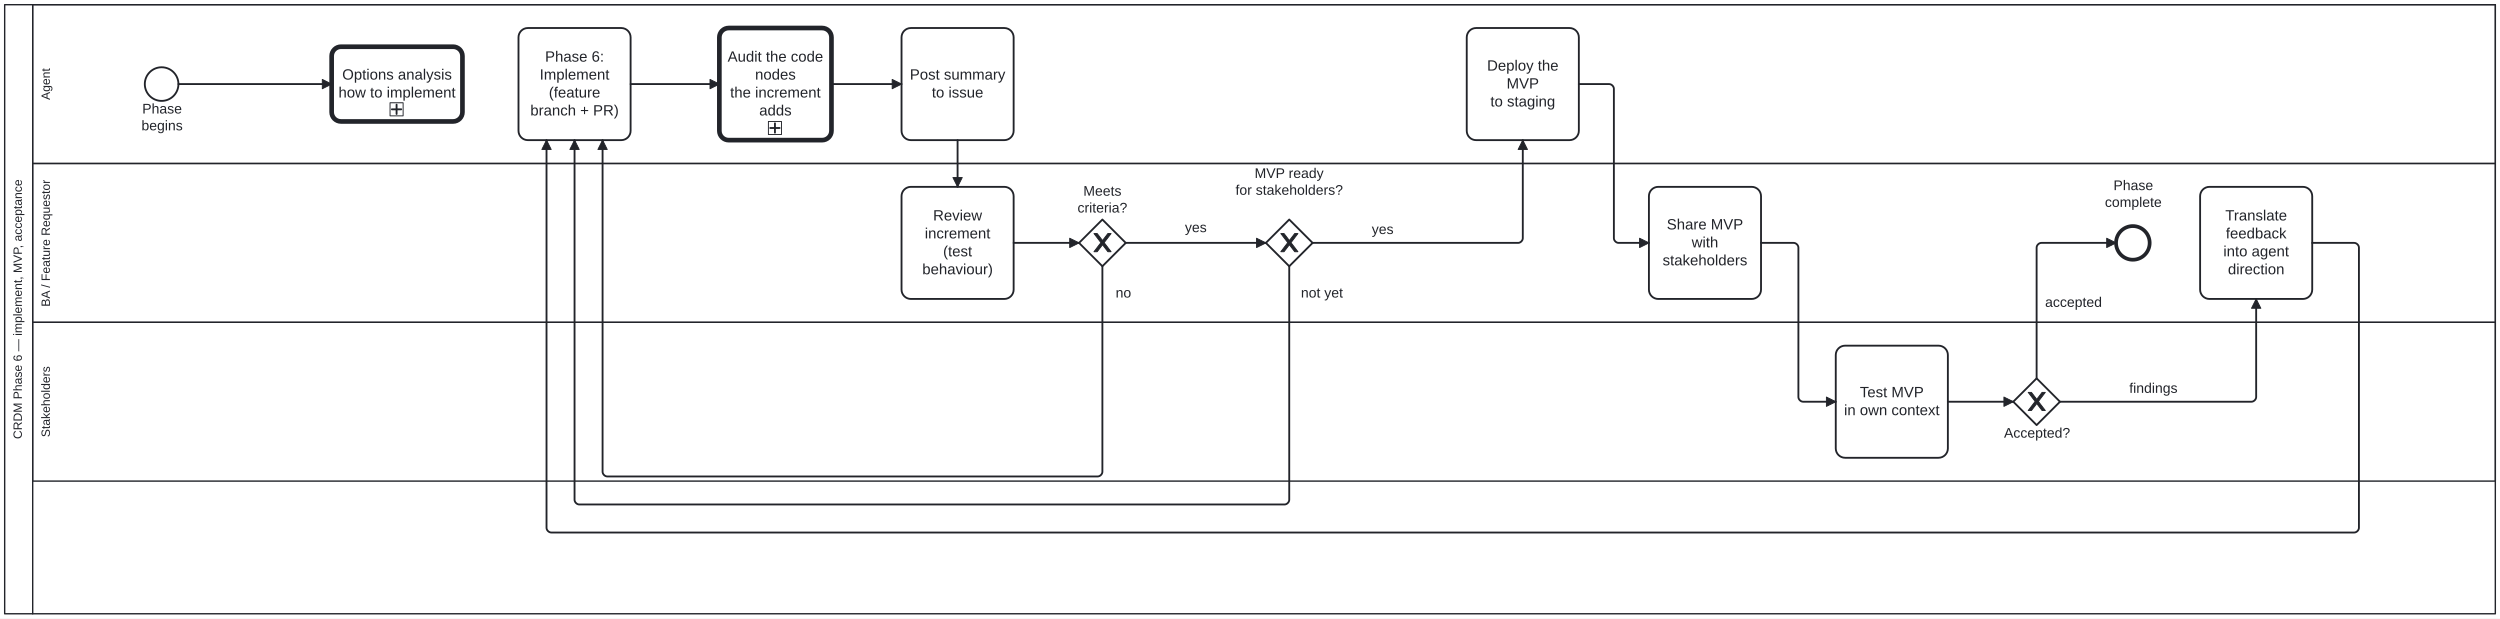
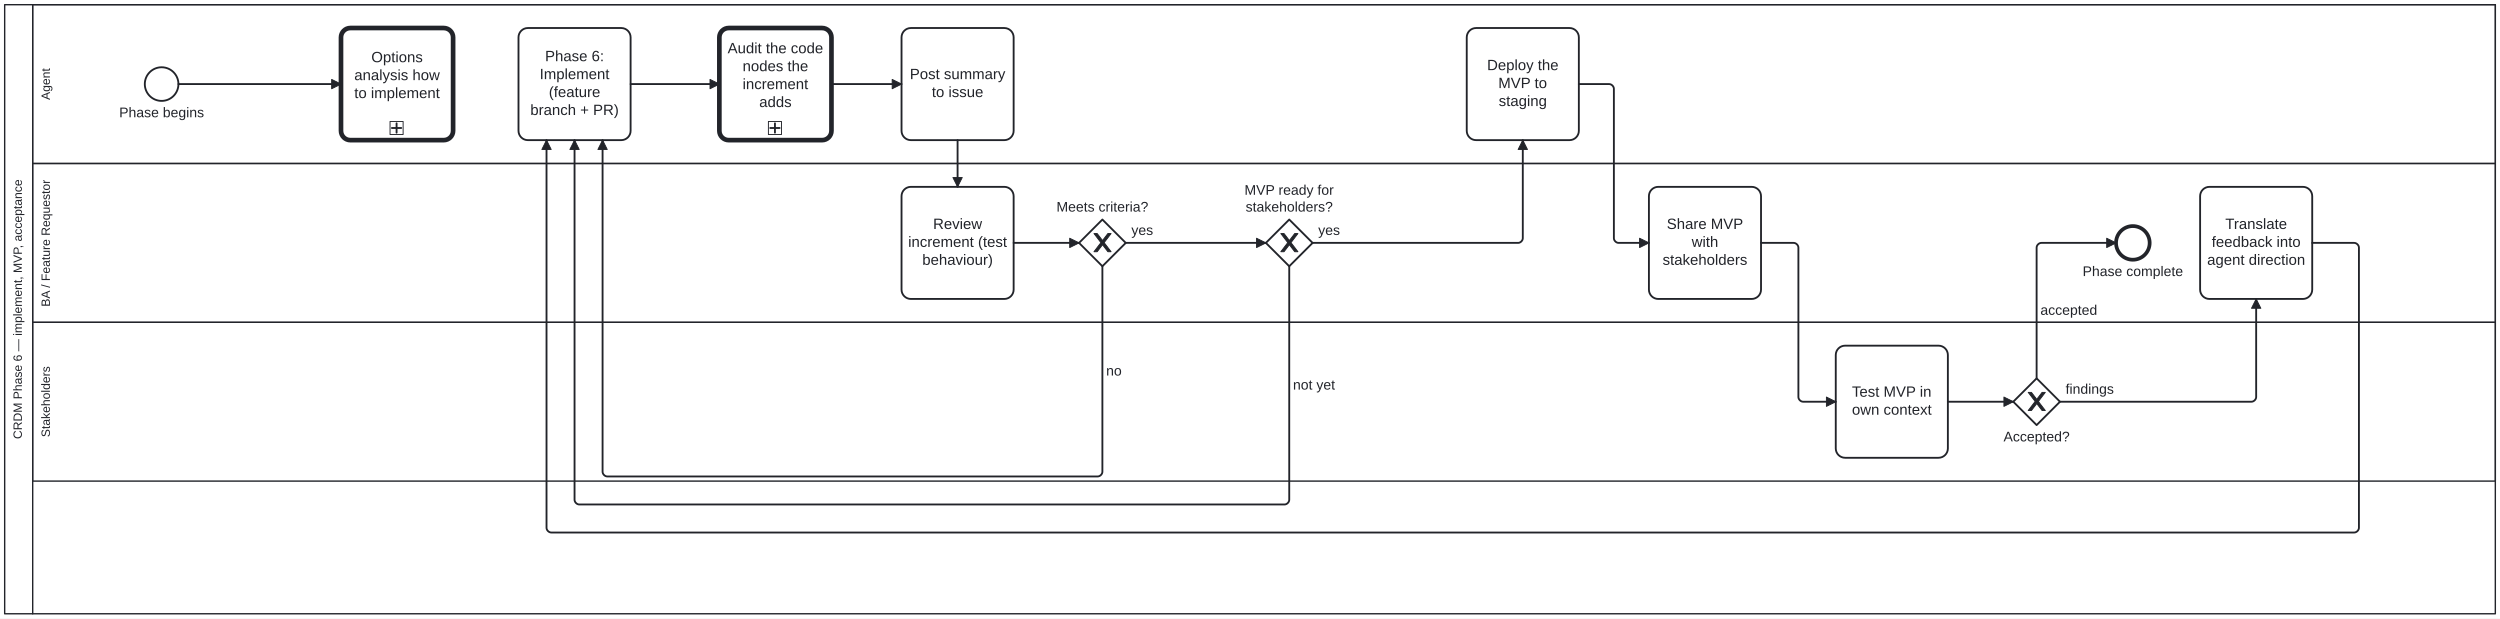
<svg xmlns="http://www.w3.org/2000/svg" width="100%" style="max-width:100%;height:auto" viewBox="155 75 2676 662" version="1.1">
  <rect x="155" y="75" width="2676" height="662" fill="#ffffff" />
  <g class="djs-group">
    <g class="djs-element djs-shape" data-element-id="Participant_Process_CRDM_Deliver" style="display: block;" transform="matrix(1 0 0 1 160 80)">
      <g class="djs-visual">
        <rect x="0" y="0" width="2666" height="652" rx="0" ry="0" style="stroke-linecap: round; stroke-linejoin: round; stroke: rgb(34, 36, 42); stroke-width: 1.5px; fill: white; fill-opacity: 0.95;" />
        <path style="fill: none; stroke-linecap: round; stroke-linejoin: round; stroke: rgb(34, 36, 42); stroke-width: 1.5px;" d="M30,0L30,652" />
        <text lineHeight="1.05" class="djs-label" transform="matrix(-1.83697e-16 -1 1 -1.83697e-16 0 652)" style="font-family: Arial, sans-serif; font-size: 13px; font-weight: normal; fill: rgb(34, 36, 42);">
          <tspan x="187.034" y="18.413">CRDM Phase 6 — implement, MVP, acceptance</tspan>
        </text>
      </g>
      <rect class="djs-hit djs-hit-all" x="0" y="0" width="2666" height="652" style="fill: none; stroke-opacity: 0; stroke: white; stroke-width: 15px;" />
    </g>
    <g class="djs-children">
      <g class="djs-group">
        <g class="djs-element djs-shape" data-element-id="Lane_Stakeholders" style="display: block;" transform="matrix(1 0 0 1 190 420)">
          <g class="djs-visual">
            <rect x="0" y="0" width="2636" height="170" rx="0" ry="0" style="stroke-linecap: round; stroke-linejoin: round; stroke: rgb(34, 36, 42); stroke-width: 1.5px; fill: white; fill-opacity: 0.25;" />
            <text lineHeight="1.05" class="djs-label" transform="matrix(-1.83697e-16 -1 1 -1.83697e-16 0 170)" style="font-family: Arial, sans-serif; font-size: 13px; font-weight: normal; fill: rgb(34, 36, 42);">
              <tspan x="47.06" y="18.413">Stakeholders</tspan>
            </text>
          </g>
          <rect class="djs-hit djs-hit-all" x="0" y="0" width="2636" height="170" style="fill: none; stroke-opacity: 0; stroke: white; stroke-width: 15px;" />
        </g>
      </g>
      <g class="djs-group">
        <g class="djs-element djs-shape" data-element-id="Lane_Agent" style="display: block;" transform="matrix(1 0 0 1 190 80)">
          <g class="djs-visual">
            <rect x="0" y="0" width="2636" height="170" rx="0" ry="0" style="stroke-linecap: round; stroke-linejoin: round; stroke: rgb(34, 36, 42); stroke-width: 1.5px; fill: white; fill-opacity: 0.25;" />
            <text lineHeight="1.05" class="djs-label" transform="matrix(-1.83697e-16 -1 1 -1.83697e-16 0 170)" style="font-family: Arial, sans-serif; font-size: 13px; font-weight: normal; fill: rgb(34, 36, 42);">
              <tspan x="68.014" y="18.413">Agent</tspan>
            </text>
          </g>
          <rect class="djs-hit djs-hit-all" x="0" y="0" width="2636" height="170" style="fill: none; stroke-opacity: 0; stroke: white; stroke-width: 15px;" />
        </g>
      </g>
      <g class="djs-group">
        <g class="djs-element djs-shape" data-element-id="Lane_BA" style="display: block;" transform="matrix(1 0 0 1 190 250)">
          <g class="djs-visual">
            <rect x="0" y="0" width="2636" height="170" rx="0" ry="0" style="stroke-linecap: round; stroke-linejoin: round; stroke: rgb(34, 36, 42); stroke-width: 1.5px; fill: white; fill-opacity: 0.25;" />
            <text lineHeight="1.05" class="djs-label" transform="matrix(-1.83697e-16 -1 1 -1.83697e-16 0 170)" style="font-family: Arial, sans-serif; font-size: 13px; font-weight: normal; fill: rgb(34, 36, 42);">
              <tspan x="16.715" y="18.413">BA / Feature Requestor</tspan>
            </text>
          </g>
          <rect class="djs-hit djs-hit-all" x="0" y="0" width="2636" height="170" style="fill: none; stroke-opacity: 0; stroke: white; stroke-width: 15px;" />
        </g>
      </g>
      <g class="djs-group">
        <g class="djs-element djs-shape" data-element-id="Start_Process_CRDM_Deliver" style="display: block;" transform="matrix(1 0 0 1 310 147)">
          <g class="djs-visual">
            <circle cx="18" cy="18" r="18" style="stroke-linecap: round; stroke-linejoin: round; stroke: rgb(34, 36, 42); stroke-width: 2px; fill: white; fill-opacity: 0.95;" />
          </g>
          <rect class="djs-hit djs-hit-all" x="0" y="0" width="36" height="36" style="fill: none; stroke-opacity: 0; stroke: white; stroke-width: 15px;" />
        </g>
      </g>
      <g class="djs-group">
-         <g class="djs-element djs-shape" data-element-id="Start_Process_CRDM_Deliver_label" style="display: block;" transform="matrix(1 0 0 1 306 183)">
-           <g class="djs-visual">
-             <text lineHeight="1.2" class="djs-label" style="font-family: Arial, sans-serif; font-size: 15px; font-weight: normal; fill: rgb(34, 36, 42);">
-               <tspan x="1.234" y="13.5">Phase</tspan>
-               <tspan x="0.399" y="31.5">begins</tspan>
-             </text>
-           </g>
-           <rect class="djs-hit djs-hit-all" x="0" y="0" width="45" height="36" style="fill: none; stroke-opacity: 0; stroke: white; stroke-width: 15px;" />
-         </g>
-       </g>
-       <g class="djs-group">
-         <g class="djs-element djs-shape" data-element-id="Call_OptionsAnalysis" style="display: block;" transform="matrix(1 0 0 1 510 125)">
-           <g class="djs-visual">
-             <rect x="0" y="0" width="140" height="80" rx="10" ry="10" style="stroke-linecap: round; stroke-linejoin: round; stroke: rgb(34, 36, 42); stroke-width: 5px; fill: white; fill-opacity: 0.95;" />
-             <text lineHeight="1.2" class="djs-label" style="font-family: Arial, sans-serif; font-size: 16px; font-weight: normal; fill: rgb(34, 36, 42);">
-               <tspan x="11.305" y="35.2">Options analysis</tspan>
-               <tspan x="7.305" y="54.4">how to implement</tspan>
-             </text>
-             <rect x="0" y="0" width="14" height="14" rx="0" ry="0" style="stroke-linecap: round; stroke-linejoin: round; stroke: rgb(34, 36, 42); stroke-width: 1px; fill: white;" transform="matrix(1 0 0 1 62.5 60)" />
-             <path data-marker="sub-process" d="m62.5,60 m 7,2 l 0,10 m -5,-5 l 10,0" style="fill: white; stroke-linecap: round; stroke-linejoin: round; stroke: rgb(34, 36, 42); stroke-width: 2px;" />
-           </g>
-           <rect class="djs-hit djs-hit-all" x="0" y="0" width="140" height="80" style="fill: none; stroke-opacity: 0; stroke: white; stroke-width: 15px;" />
-         </g>
-       </g>
-       <g class="djs-group">
-         <g class="djs-element djs-shape" data-element-id="A_Implement" style="display: block;" transform="matrix(1 0 0 1 710 105)">
-           <g class="djs-visual">
-             <rect x="0" y="0" width="120" height="120" rx="10" ry="10" style="stroke-linecap: round; stroke-linejoin: round; stroke: rgb(34, 36, 42); stroke-width: 2px; fill: white; fill-opacity: 0.95;" />
-             <text lineHeight="1.2" class="djs-label" style="font-family: Arial, sans-serif; font-size: 16px; font-weight: normal; fill: rgb(34, 36, 42);">
-               <tspan x="28.422" y="36">Phase 6: </tspan>
-               <tspan x="22.652" y="55.2">Implement</tspan>
-               <tspan x="32.43" y="74.4">(feature </tspan>
-               <tspan x="12.645" y="93.6">branch + PR)</tspan>
-             </text>
-           </g>
-           <rect class="djs-hit djs-hit-all" x="0" y="0" width="120" height="120" style="fill: none; stroke-opacity: 0; stroke: white; stroke-width: 15px;" />
-         </g>
-       </g>
-       <g class="djs-group">
-         <g class="djs-element djs-shape" data-element-id="A_CodeAudit" style="display: block;" transform="matrix(1 0 0 1 925 105)">
+         <g class="djs-element djs-shape" data-element-id="Start_Process_CRDM_Deliver_label" style="display: block;" transform="matrix(1 0 0 1 262.5469 187)">
+           <g class="djs-visual">
+             <text lineHeight="1.2" class="djs-label" style="font-family: Arial, sans-serif; font-size: 15px; font-weight: normal; fill: rgb(34, 36, 42);">
+               <tspan x="20.003" y="13.5">Phase begins</tspan>
+             </text>
+           </g>
+           <rect class="djs-hit djs-hit-all" x="0" y="0" width="130.906" height="18" style="fill: none; stroke-opacity: 0; stroke: white; stroke-width: 15px;" />
+         </g>
+       </g>
+       <g class="djs-group">
+         <g class="djs-element djs-shape" data-element-id="Call_OptionsAnalysis" style="display: block;" transform="matrix(1 0 0 1 520 105)">
          <g class="djs-visual">
            <rect x="0" y="0" width="120" height="120" rx="10" ry="10" style="stroke-linecap: round; stroke-linejoin: round; stroke: rgb(34, 36, 42); stroke-width: 5px; fill: white; fill-opacity: 0.95;" />
-             <text lineHeight="1.2" class="djs-label" style="font-family: Arial, sans-serif; font-size: 16px; font-weight: normal; fill: rgb(34, 36, 42);">
-               <tspan x="8.852" y="36">Audit the code</tspan>
-               <tspan x="38.203" y="55.2">nodes</tspan>
-               <tspan x="11.531" y="74.4">the increment </tspan>
-               <tspan x="42.652" y="93.6">adds</tspan>
+             <text lineHeight="1.2" class="djs-label" transform="translate(0 22.2)" style="font-family: Arial, sans-serif; font-size: 16px; font-weight: normal; fill: rgb(34, 36, 42);">
+               <tspan x="32.43" y="14.4">Options</tspan>
+               <tspan x="14.199" y="33.6">analysis how</tspan>
+               <tspan x="14.203" y="52.8">to implement</tspan>
            </text>
            <rect x="0" y="0" width="14" height="14" rx="0" ry="0" style="stroke-linecap: round; stroke-linejoin: round; stroke: rgb(34, 36, 42); stroke-width: 1px; fill: white;" transform="matrix(1 0 0 1 52.5 100)" />
            <path data-marker="sub-process" d="m52.5,100 m 7,2 l 0,10 m -5,-5 l 10,0" style="fill: white; stroke-linecap: round; stroke-linejoin: round; stroke: rgb(34, 36, 42); stroke-width: 2px;" />
          </g>
          <rect class="djs-hit djs-hit-all" x="0" y="0" width="120" height="120" style="fill: none; stroke-opacity: 0; stroke: white; stroke-width: 15px;" />
        </g>
      </g>
      <g class="djs-group">
+         <g class="djs-element djs-shape" data-element-id="A_Implement" style="display: block;" transform="matrix(1 0 0 1 710 105)">
+           <g class="djs-visual">
+             <rect x="0" y="0" width="120" height="120" rx="10" ry="10" style="stroke-linecap: round; stroke-linejoin: round; stroke: rgb(34, 36, 42); stroke-width: 2px; fill: white; fill-opacity: 0.95;" />
+             <text lineHeight="1.2" class="djs-label" transform="translate(0 21.1)" style="font-family: Arial, sans-serif; font-size: 16px; font-weight: normal; fill: rgb(34, 36, 42);">
+               <tspan x="28.422" y="14.4">Phase 6:</tspan>
+               <tspan x="22.652" y="33.6">Implement</tspan>
+               <tspan x="32.43" y="52.8">(feature</tspan>
+               <tspan x="12.645" y="72">branch + PR)</tspan>
+             </text>
+           </g>
+           <rect class="djs-hit djs-hit-all" x="0" y="0" width="120" height="120" style="fill: none; stroke-opacity: 0; stroke: white; stroke-width: 15px;" />
+         </g>
+       </g>
+       <g class="djs-group">
+         <g class="djs-element djs-shape" data-element-id="A_CodeAudit" style="display: block;" transform="matrix(1 0 0 1 925 105)">
+           <g class="djs-visual">
+             <rect x="0" y="0" width="120" height="120" rx="10" ry="10" style="stroke-linecap: round; stroke-linejoin: round; stroke: rgb(34, 36, 42); stroke-width: 5px; fill: white; fill-opacity: 0.95;" />
+             <text lineHeight="1.2" class="djs-label" transform="translate(0 12.6)" style="font-family: Arial, sans-serif; font-size: 16px; font-weight: normal; fill: rgb(34, 36, 42);">
+               <tspan x="8.852" y="14.4">Audit the code</tspan>
+               <tspan x="24.859" y="33.6">nodes the</tspan>
+               <tspan x="24.875" y="52.8">increment</tspan>
+               <tspan x="42.652" y="72">adds</tspan>
+             </text>
+             <rect x="0" y="0" width="14" height="14" rx="0" ry="0" style="stroke-linecap: round; stroke-linejoin: round; stroke: rgb(34, 36, 42); stroke-width: 1px; fill: white;" transform="matrix(1 0 0 1 52.5 100)" />
+             <path data-marker="sub-process" d="m52.5,100 m 7,2 l 0,10 m -5,-5 l 10,0" style="fill: white; stroke-linecap: round; stroke-linejoin: round; stroke: rgb(34, 36, 42); stroke-width: 2px;" />
+           </g>
+           <rect class="djs-hit djs-hit-all" x="0" y="0" width="120" height="120" style="fill: none; stroke-opacity: 0; stroke: white; stroke-width: 15px;" />
+         </g>
+       </g>
+       <g class="djs-group">
        <g class="djs-element djs-shape" data-element-id="A_DeployStaging" style="display: block;" transform="matrix(1 0 0 1 1725 105)">
          <g class="djs-visual">
            <rect x="0" y="0" width="120" height="120" rx="10" ry="10" style="stroke-linecap: round; stroke-linejoin: round; stroke: rgb(34, 36, 42); stroke-width: 2px; fill: white; fill-opacity: 0.95;" />
-             <text lineHeight="1.2" class="djs-label" style="font-family: Arial, sans-serif; font-size: 16px; font-weight: normal; fill: rgb(34, 36, 42);">
-               <tspan x="21.754" y="45.6">Deploy the </tspan>
-               <tspan x="42.664" y="64.8">MVP</tspan>
-               <tspan x="25.309" y="84">to staging</tspan>
+             <text lineHeight="1.2" class="djs-label" transform="translate(0 30.7)" style="font-family: Arial, sans-serif; font-size: 16px; font-weight: normal; fill: rgb(34, 36, 42);">
+               <tspan x="21.754" y="14.4">Deploy the</tspan>
+               <tspan x="33.77" y="33.6">MVP to</tspan>
+               <tspan x="34.203" y="52.8">staging</tspan>
            </text>
          </g>
          <rect class="djs-hit djs-hit-all" x="0" y="0" width="120" height="120" style="fill: none; stroke-opacity: 0; stroke: white; stroke-width: 15px;" />
        </g>
      </g>
      <g class="djs-group">
        <g class="djs-element djs-shape" data-element-id="A_Summary" style="display: block;" transform="matrix(1 0 0 1 1120 105)">
          <g class="djs-visual">
            <rect x="0" y="0" width="120" height="120" rx="10" ry="10" style="stroke-linecap: round; stroke-linejoin: round; stroke: rgb(34, 36, 42); stroke-width: 2px; fill: white; fill-opacity: 0.95;" />
-             <text lineHeight="1.2" class="djs-label" style="font-family: Arial, sans-serif; font-size: 16px; font-weight: normal; fill: rgb(34, 36, 42);">
-               <tspan x="8.879" y="55.2">Post summary</tspan>
-               <tspan x="32.43" y="74.4">to issue</tspan>
+             <text lineHeight="1.2" class="djs-label" transform="translate(0 40.3)" style="font-family: Arial, sans-serif; font-size: 16px; font-weight: normal; fill: rgb(34, 36, 42);">
+               <tspan x="8.879" y="14.4">Post summary</tspan>
+               <tspan x="32.43" y="33.6">to issue</tspan>
            </text>
          </g>
          <rect class="djs-hit djs-hit-all" x="0" y="0" width="120" height="120" style="fill: none; stroke-opacity: 0; stroke: white; stroke-width: 15px;" />
        </g>
      </g>
      <g class="djs-group">
        <g class="djs-element djs-shape" data-element-id="BA_ReviewIncrement" style="display: block;" transform="matrix(1 0 0 1 1120 275)">
          <g class="djs-visual">
            <rect x="0" y="0" width="120" height="120" rx="10" ry="10" style="stroke-linecap: round; stroke-linejoin: round; stroke: rgb(34, 36, 42); stroke-width: 2px; fill: white; fill-opacity: 0.95;" />
-             <text lineHeight="1.2" class="djs-label" style="font-family: Arial, sans-serif; font-size: 16px; font-weight: normal; fill: rgb(34, 36, 42);">
-               <tspan x="33.77" y="36">Review </tspan>
-               <tspan x="24.875" y="55.2">increment</tspan>
-               <tspan x="44.441" y="74.4">(test </tspan>
-               <tspan x="22.199" y="93.6">behaviour)</tspan>
+             <text lineHeight="1.2" class="djs-label" transform="translate(0 30.7)" style="font-family: Arial, sans-serif; font-size: 16px; font-weight: normal; fill: rgb(34, 36, 42);">
+               <tspan x="33.77" y="14.4">Review</tspan>
+               <tspan x="7.094" y="33.6">increment (test</tspan>
+               <tspan x="22.199" y="52.8">behaviour)</tspan>
            </text>
          </g>
          <rect class="djs-hit djs-hit-all" x="0" y="0" width="120" height="120" style="fill: none; stroke-opacity: 0; stroke: white; stroke-width: 15px;" />
        </g>
      </g>
      <g class="djs-group">
        <g class="djs-element djs-shape" data-element-id="GW_IncrementOK" style="display: block;" transform="matrix(1 0 0 1 1310 310)">
          <g class="djs-visual">
            <polygon points="25,0 50,25 25,50 0,25" style="stroke-linecap: round; stroke-linejoin: round; stroke: rgb(34, 36, 42); stroke-width: 2px; fill: white; fill-opacity: 0.95;" />
            <path d="m 16,15 7.429,9.714 -7.429,9.714 3.429,0 5.714,-7.464 5.714,7.464 3.429,0 -7.429,-9.714 7.429,-9.714 -3.429,0 -5.714,7.464 -5.714,-7.464 -3.429,0 z" style="fill: rgb(34, 36, 42); stroke-linecap: round; stroke-linejoin: round; stroke: rgb(34, 36, 42); stroke-width: 1px;" />
          </g>
          <rect class="djs-hit djs-hit-all" x="0" y="0" width="50" height="50" style="fill: none; stroke-opacity: 0; stroke: white; stroke-width: 15px;" />
        </g>
      </g>
      <g class="djs-group">
-         <g class="djs-element djs-shape" data-element-id="GW_IncrementOK_label" style="display: block;" transform="matrix(1 0 0 1 1308 271)">
-           <g class="djs-visual">
-             <text lineHeight="1.2" class="djs-label" style="font-family: Arial, sans-serif; font-size: 15px; font-weight: normal; fill: rgb(34, 36, 42);">
-               <tspan x="6.576" y="13.5">Meets </tspan>
-               <tspan x="0.325" y="31.5">criteria?</tspan>
-             </text>
-           </g>
-           <rect class="djs-hit djs-hit-all" x="0" y="0" width="54" height="36" style="fill: none; stroke-opacity: 0; stroke: white; stroke-width: 15px;" />
+         <g class="djs-element djs-shape" data-element-id="GW_IncrementOK_label" style="display: block;" transform="matrix(1 0 0 1 1265.812 288)">
+           <g class="djs-visual">
+             <text lineHeight="1.2" class="djs-label" style="font-family: Arial, sans-serif; font-size: 15px; font-weight: normal; fill: rgb(34, 36, 42);">
+               <tspan x="20.005" y="13.5">Meets criteria?</tspan>
+             </text>
+           </g>
+           <rect class="djs-hit djs-hit-all" x="0" y="0" width="138.375" height="18" style="fill: none; stroke-opacity: 0; stroke: white; stroke-width: 15px;" />
        </g>
      </g>
      <g class="djs-group">
        <g class="djs-element djs-shape" data-element-id="GW_MVPReady" style="display: block;" transform="matrix(1 0 0 1 1510 310)">
          <g class="djs-visual">
            <polygon points="25,0 50,25 25,50 0,25" style="stroke-linecap: round; stroke-linejoin: round; stroke: rgb(34, 36, 42); stroke-width: 2px; fill: white; fill-opacity: 0.95;" />
            <path d="m 16,15 7.429,9.714 -7.429,9.714 3.429,0 5.714,-7.464 5.714,7.464 3.429,0 -7.429,-9.714 7.429,-9.714 -3.429,0 -5.714,7.464 -5.714,-7.464 -3.429,0 z" style="fill: rgb(34, 36, 42); stroke-linecap: round; stroke-linejoin: round; stroke: rgb(34, 36, 42); stroke-width: 1px;" />
          </g>
          <rect class="djs-hit djs-hit-all" x="0" y="0" width="50" height="50" style="fill: none; stroke-opacity: 0; stroke: white; stroke-width: 15px;" />
        </g>
      </g>
      <g class="djs-group">
-         <g class="djs-element djs-shape" data-element-id="GW_MVPReady_label" style="display: block;" transform="matrix(1 0 0 1 1477 252)">
-           <g class="djs-visual">
-             <text lineHeight="1.2" class="djs-label" style="font-family: Arial, sans-serif; font-size: 15px; font-weight: normal; fill: rgb(34, 36, 42);">
-               <tspan x="20.903" y="13.5">MVP ready</tspan>
-               <tspan x="0.468" y="31.5">for stakeholders?</tspan>
-             </text>
-           </g>
-           <rect class="djs-hit djs-hit-all" x="0" y="0" width="116" height="36" style="fill: none; stroke-opacity: 0; stroke: white; stroke-width: 15px;" />
+         <g class="djs-element djs-shape" data-element-id="GW_MVPReady_label" style="display: block;" transform="matrix(1 0 0 1 1467.195 270)">
+           <g class="djs-visual">
+             <text lineHeight="1.2" class="djs-label" style="font-family: Arial, sans-serif; font-size: 15px; font-weight: normal; fill: rgb(34, 36, 42);">
+               <tspan x="19.871" y="13.5">MVP ready for</tspan>
+               <tspan x="21.109" y="31.5">stakeholders?</tspan>
+             </text>
+           </g>
+           <rect class="djs-hit djs-hit-all" x="0" y="0" width="135.609" height="36" style="fill: none; stroke-opacity: 0; stroke: white; stroke-width: 15px;" />
        </g>
      </g>
      <g class="djs-group">
        <g class="djs-element djs-shape" data-element-id="BA_ShareMVP" style="display: block;" transform="matrix(1 0 0 1 1920 275)">
          <g class="djs-visual">
            <rect x="0" y="0" width="120" height="120" rx="10" ry="10" style="stroke-linecap: round; stroke-linejoin: round; stroke: rgb(34, 36, 42); stroke-width: 2px; fill: white; fill-opacity: 0.95;" />
-             <text lineHeight="1.2" class="djs-label" style="font-family: Arial, sans-serif; font-size: 16px; font-weight: normal; fill: rgb(34, 36, 42);">
-               <tspan x="19.094" y="45.6">Share MVP </tspan>
-               <tspan x="45.773" y="64.8">with</tspan>
-               <tspan x="14.641" y="84">stakeholders</tspan>
+             <text lineHeight="1.2" class="djs-label" transform="translate(0 30.7)" style="font-family: Arial, sans-serif; font-size: 16px; font-weight: normal; fill: rgb(34, 36, 42);">
+               <tspan x="19.094" y="14.4">Share MVP</tspan>
+               <tspan x="45.773" y="33.6">with</tspan>
+               <tspan x="14.641" y="52.8">stakeholders</tspan>
            </text>
          </g>
          <rect class="djs-hit djs-hit-all" x="0" y="0" width="120" height="120" style="fill: none; stroke-opacity: 0; stroke: white; stroke-width: 15px;" />
        </g>
      </g>
      <g class="djs-group">
        <g class="djs-element djs-shape" data-element-id="S_TestMVP" style="display: block;" transform="matrix(1 0 0 1 2120 445)">
          <g class="djs-visual">
            <rect x="0" y="0" width="120" height="120" rx="10" ry="10" style="stroke-linecap: round; stroke-linejoin: round; stroke: rgb(34, 36, 42); stroke-width: 2px; fill: white; fill-opacity: 0.95;" />
-             <text lineHeight="1.2" class="djs-label" style="font-family: Arial, sans-serif; font-size: 16px; font-weight: normal; fill: rgb(34, 36, 42);">
-               <tspan x="25.77" y="55.2">Test MVP</tspan>
-               <tspan x="8.859" y="74.4">in own context</tspan>
+             <text lineHeight="1.2" class="djs-label" transform="translate(0 40.3)" style="font-family: Arial, sans-serif; font-size: 16px; font-weight: normal; fill: rgb(34, 36, 42);">
+               <tspan x="17.32" y="14.4">Test MVP in</tspan>
+               <tspan x="17.309" y="33.6">own context</tspan>
            </text>
          </g>
          <rect class="djs-hit djs-hit-all" x="0" y="0" width="120" height="120" style="fill: none; stroke-opacity: 0; stroke: white; stroke-width: 15px;" />
        </g>
      </g>
      <g class="djs-group">
        <g class="djs-element djs-shape" data-element-id="GW_StakeholderOK" style="display: block;" transform="matrix(1 0 0 1 2310 480)">
          <g class="djs-visual">
            <polygon points="25,0 50,25 25,50 0,25" style="stroke-linecap: round; stroke-linejoin: round; stroke: rgb(34, 36, 42); stroke-width: 2px; fill: white; fill-opacity: 0.95;" />
            <path d="m 16,15 7.429,9.714 -7.429,9.714 3.429,0 5.714,-7.464 5.714,7.464 3.429,0 -7.429,-9.714 7.429,-9.714 -3.429,0 -5.714,7.464 -5.714,-7.464 -3.429,0 z" style="fill: rgb(34, 36, 42); stroke-linecap: round; stroke-linejoin: round; stroke: rgb(34, 36, 42); stroke-width: 1px;" />
          </g>
          <rect class="djs-hit djs-hit-all" x="0" y="0" width="50" height="50" style="fill: none; stroke-opacity: 0; stroke: white; stroke-width: 15px;" />
        </g>
      </g>
      <g class="djs-group">
-         <g class="djs-element djs-shape" data-element-id="GW_StakeholderOK_label" style="display: block;" transform="matrix(1 0 0 1 2300 530)">
-           <g class="djs-visual">
-             <text lineHeight="1.2" class="djs-label" style="font-family: Arial, sans-serif; font-size: 15px; font-weight: normal; fill: rgb(34, 36, 42);">
-               <tspan x="0.058" y="13.5">Accepted?</tspan>
-             </text>
-           </g>
-           <rect class="djs-hit djs-hit-all" x="0" y="0" width="71" height="18" style="fill: none; stroke-opacity: 0; stroke: white; stroke-width: 15px;" />
+         <g class="djs-element djs-shape" data-element-id="GW_StakeholderOK_label" style="display: block;" transform="matrix(1 0 0 1 2279.555 534)">
+           <g class="djs-visual">
+             <text lineHeight="1.2" class="djs-label" style="font-family: Arial, sans-serif; font-size: 15px; font-weight: normal; fill: rgb(34, 36, 42);">
+               <tspan x="20.003" y="13.5">Accepted?</tspan>
+             </text>
+           </g>
+           <rect class="djs-hit djs-hit-all" x="0" y="0" width="110.891" height="18" style="fill: none; stroke-opacity: 0; stroke: white; stroke-width: 15px;" />
        </g>
      </g>
      <g class="djs-group">
        <g class="djs-element djs-shape" data-element-id="BA_TranslateFeedback" style="display: block;" transform="matrix(1 0 0 1 2510 275)">
          <g class="djs-visual">
            <rect x="0" y="0" width="120" height="120" rx="10" ry="10" style="stroke-linecap: round; stroke-linejoin: round; stroke: rgb(34, 36, 42); stroke-width: 2px; fill: white; fill-opacity: 0.95;" />
-             <text lineHeight="1.2" class="djs-label" style="font-family: Arial, sans-serif; font-size: 16px; font-weight: normal; fill: rgb(34, 36, 42);">
-               <tspan x="26.949" y="36">Translate </tspan>
-               <tspan x="27.531" y="55.2">feedback</tspan>
-               <tspan x="24.859" y="74.4">into agent </tspan>
-               <tspan x="29.762" y="93.6">direction</tspan>
+             <text lineHeight="1.2" class="djs-label" transform="translate(0 30.7)" style="font-family: Arial, sans-serif; font-size: 16px; font-weight: normal; fill: rgb(34, 36, 42);">
+               <tspan x="26.949" y="14.4">Translate</tspan>
+               <tspan x="12.41" y="33.6">feedback into</tspan>
+               <tspan x="7.52" y="52.8">agent direction</tspan>
            </text>
          </g>
          <rect class="djs-hit djs-hit-all" x="0" y="0" width="120" height="120" style="fill: none; stroke-opacity: 0; stroke: white; stroke-width: 15px;" />
        </g>
      </g>
      <g class="djs-group">
        <g class="djs-element djs-shape" data-element-id="End_Process_CRDM_Deliver" style="display: block;" transform="matrix(1 0 0 1 2420 317)">
          <g class="djs-visual">
            <circle cx="18" cy="18" r="18" style="stroke-linecap: round; stroke-linejoin: round; stroke: rgb(34, 36, 42); stroke-width: 4px; fill: white; fill-opacity: 0.95;" />
          </g>
          <rect class="djs-hit djs-hit-all" x="0" y="0" width="36" height="36" style="fill: none; stroke-opacity: 0; stroke: white; stroke-width: 15px;" />
        </g>
      </g>
      <g class="djs-group">
-         <g class="djs-element djs-shape" data-element-id="End_Process_CRDM_Deliver_label" style="display: block;" transform="matrix(1 0 0 1 2408 265)">
-           <g class="djs-visual">
-             <text lineHeight="1.2" class="djs-label" style="font-family: Arial, sans-serif; font-size: 15px; font-weight: normal; fill: rgb(34, 36, 42);">
-               <tspan x="9.234" y="13.5">Phase </tspan>
-               <tspan x="0.068" y="31.5">complete</tspan>
-             </text>
-           </g>
-           <rect class="djs-hit djs-hit-all" x="0" y="0" width="61" height="36" style="fill: none; stroke-opacity: 0; stroke: white; stroke-width: 15px;" />
+         <g class="djs-element djs-shape" data-element-id="End_Process_CRDM_Deliver_label" style="display: block;" transform="matrix(1 0 0 1 2364.211 357)">
+           <g class="djs-visual">
+             <text lineHeight="1.2" class="djs-label" style="font-family: Arial, sans-serif; font-size: 15px; font-weight: normal; fill: rgb(34, 36, 42);">
+               <tspan x="20.007" y="13.5">Phase complete</tspan>
+             </text>
+           </g>
+           <rect class="djs-hit djs-hit-all" x="0" y="0" width="147.578" height="18" style="fill: none; stroke-opacity: 0; stroke: white; stroke-width: 15px;" />
        </g>
      </g>
      <g class="djs-group">
        <g class="djs-element djs-connection" data-element-id="SF_Process_CRDM_Deliver_1" style="display: block;">
          <g class="djs-visual">
            <defs>
              <marker id="bpmn-marker-1" viewBox="0 0 20 20" refX="11" refY="10" markerWidth="10" markerHeight="10" orient="auto">
                <path d="M 1 5 L 11 10 L 1 15 Z" style="stroke-linecap: round; stroke-linejoin: round; stroke: rgb(34, 36, 42); stroke-width: 1px; fill: rgb(34, 36, 42);" />
              </marker>
            </defs>
-             <path data-corner-radius="5" style="fill: none; stroke-linecap: round; stroke-linejoin: round; stroke: rgb(34, 36, 42); stroke-width: 2px; marker-end: url('#bpmn-marker-1');" d="M346,165L510,165" />
-           </g>
-           <path d="M346,165L510,165" class="djs-hit djs-hit-stroke" style="fill: none; stroke-opacity: 0; stroke: white; stroke-width: 15px;" />
+             <path data-corner-radius="5" style="fill: none; stroke-linecap: round; stroke-linejoin: round; stroke: rgb(34, 36, 42); stroke-width: 2px; marker-end: url('#bpmn-marker-1');" d="M346,165L520,165" />
+           </g>
+           <path d="M346,165L520,165" class="djs-hit djs-hit-stroke" style="fill: none; stroke-opacity: 0; stroke: white; stroke-width: 15px;" />
        </g>
      </g>
      <g class="djs-group">
        <g class="djs-element djs-connection" data-element-id="SF_Process_CRDM_Deliver_2" style="display: block;">
          <g class="djs-visual">
            <defs>
              <marker id="bpmn-marker-2" viewBox="0 0 20 20" refX="11" refY="10" markerWidth="10" markerHeight="10" orient="auto">
                <path d="M 1 5 L 11 10 L 1 15 Z" style="stroke-linecap: round; stroke-linejoin: round; stroke: rgb(34, 36, 42); stroke-width: 1px; fill: rgb(34, 36, 42);" />
              </marker>
            </defs>
            <path data-corner-radius="5" style="fill: none; stroke-linecap: round; stroke-linejoin: round; stroke: rgb(34, 36, 42); stroke-width: 2px; marker-end: url('#bpmn-marker-2');" d="M830,165L925,165" />
          </g>
          <path d="M830,165L925,165" class="djs-hit djs-hit-stroke" style="fill: none; stroke-opacity: 0; stroke: white; stroke-width: 15px;" />
        </g>
      </g>
      <g class="djs-group">
        <g class="djs-element djs-connection" data-element-id="SF_Process_CRDM_Deliver_2b" style="display: block;">
          <g class="djs-visual">
            <defs>
              <marker id="bpmn-marker-3" viewBox="0 0 20 20" refX="11" refY="10" markerWidth="10" markerHeight="10" orient="auto">
                <path d="M 1 5 L 11 10 L 1 15 Z" style="stroke-linecap: round; stroke-linejoin: round; stroke: rgb(34, 36, 42); stroke-width: 1px; fill: rgb(34, 36, 42);" />
              </marker>
            </defs>
            <path data-corner-radius="5" style="fill: none; stroke-linecap: round; stroke-linejoin: round; stroke: rgb(34, 36, 42); stroke-width: 2px; marker-end: url('#bpmn-marker-3');" d="M1045,165L1120,165" />
          </g>
          <path d="M1045,165L1120,165" class="djs-hit djs-hit-stroke" style="fill: none; stroke-opacity: 0; stroke: white; stroke-width: 15px;" />
        </g>
      </g>
      <g class="djs-group">
        <g class="djs-element djs-connection" data-element-id="SF_Process_CRDM_Deliver_3" style="display: block;">
          <g class="djs-visual">
            <defs>
              <marker id="bpmn-marker-4" viewBox="0 0 20 20" refX="11" refY="10" markerWidth="10" markerHeight="10" orient="auto">
                <path d="M 1 5 L 11 10 L 1 15 Z" style="stroke-linecap: round; stroke-linejoin: round; stroke: rgb(34, 36, 42); stroke-width: 1px; fill: rgb(34, 36, 42);" />
              </marker>
            </defs>
            <path data-corner-radius="5" style="fill: none; stroke-linecap: round; stroke-linejoin: round; stroke: rgb(34, 36, 42); stroke-width: 2px; marker-end: url('#bpmn-marker-4');" d="M1180,225L1180,275" />
          </g>
          <path d="M1180,225L1180,275" class="djs-hit djs-hit-stroke" style="fill: none; stroke-opacity: 0; stroke: white; stroke-width: 15px;" />
        </g>
      </g>
      <g class="djs-group">
        <g class="djs-element djs-connection" data-element-id="SF_Process_CRDM_Deliver_4" style="display: block;">
          <g class="djs-visual">
            <defs>
              <marker id="bpmn-marker-5" viewBox="0 0 20 20" refX="11" refY="10" markerWidth="10" markerHeight="10" orient="auto">
                <path d="M 1 5 L 11 10 L 1 15 Z" style="stroke-linecap: round; stroke-linejoin: round; stroke: rgb(34, 36, 42); stroke-width: 1px; fill: rgb(34, 36, 42);" />
              </marker>
            </defs>
            <path data-corner-radius="5" style="fill: none; stroke-linecap: round; stroke-linejoin: round; stroke: rgb(34, 36, 42); stroke-width: 2px; marker-end: url('#bpmn-marker-5');" d="M1240,335L1310,335" />
          </g>
          <path d="M1240,335L1310,335" class="djs-hit djs-hit-stroke" style="fill: none; stroke-opacity: 0; stroke: white; stroke-width: 15px;" />
        </g>
      </g>
      <g class="djs-group">
        <g class="djs-element djs-connection" data-element-id="SF_Process_CRDM_Deliver_5" style="display: block;">
          <g class="djs-visual">
            <defs>
              <marker id="bpmn-marker-6" viewBox="0 0 20 20" refX="11" refY="10" markerWidth="10" markerHeight="10" orient="auto">
                <path d="M 1 5 L 11 10 L 1 15 Z" style="stroke-linecap: round; stroke-linejoin: round; stroke: rgb(34, 36, 42); stroke-width: 1px; fill: rgb(34, 36, 42);" />
              </marker>
            </defs>
            <path data-corner-radius="5" style="fill: none; stroke-linecap: round; stroke-linejoin: round; stroke: rgb(34, 36, 42); stroke-width: 2px; marker-end: url('#bpmn-marker-6');" d="M1335,360L1335,580C1335,582.5,1332.5,585,1330,585L805,585C802.5,585,800,582.5,800,580L800,225" />
          </g>
          <path d="M1335,360L1335,585L800,585L800,225" class="djs-hit djs-hit-stroke" style="fill: none; stroke-opacity: 0; stroke: white; stroke-width: 15px;" />
        </g>
      </g>
      <g class="djs-group">
-         <g class="djs-element djs-shape" data-element-id="SF_Process_CRDM_Deliver_5_label" style="display: block;" transform="matrix(1 0 0 1 1349 380)">
-           <g class="djs-visual">
-             <text lineHeight="1.2" class="djs-label" style="font-family: Arial, sans-serif; font-size: 15px; font-weight: normal; fill: rgb(34, 36, 42);">
-               <tspan x="0.158" y="13.5">no</tspan>
-             </text>
-           </g>
-           <rect class="djs-hit djs-hit-all" x="0" y="0" width="17" height="18" style="fill: none; stroke-opacity: 0; stroke: white; stroke-width: 15px;" />
+         <g class="djs-element djs-shape" data-element-id="SF_Process_CRDM_Deliver_5_label" style="display: block;" transform="matrix(1 0 0 1 1319 463.5)">
+           <g class="djs-visual">
+             <text lineHeight="1.2" class="djs-label" style="font-family: Arial, sans-serif; font-size: 15px; font-weight: normal; fill: rgb(34, 36, 42);">
+               <tspan x="20.001" y="13.5">no</tspan>
+             </text>
+           </g>
+           <rect class="djs-hit djs-hit-all" x="0" y="0" width="56.688" height="18" style="fill: none; stroke-opacity: 0; stroke: white; stroke-width: 15px;" />
        </g>
      </g>
      <g class="djs-group">
        <g class="djs-element djs-connection" data-element-id="SF_Process_CRDM_Deliver_6" style="display: block;">
          <g class="djs-visual">
            <defs>
              <marker id="bpmn-marker-7" viewBox="0 0 20 20" refX="11" refY="10" markerWidth="10" markerHeight="10" orient="auto">
                <path d="M 1 5 L 11 10 L 1 15 Z" style="stroke-linecap: round; stroke-linejoin: round; stroke: rgb(34, 36, 42); stroke-width: 1px; fill: rgb(34, 36, 42);" />
              </marker>
            </defs>
            <path data-corner-radius="5" style="fill: none; stroke-linecap: round; stroke-linejoin: round; stroke: rgb(34, 36, 42); stroke-width: 2px; marker-end: url('#bpmn-marker-7');" d="M1360,335L1510,335" />
          </g>
          <path d="M1360,335L1510,335" class="djs-hit djs-hit-stroke" style="fill: none; stroke-opacity: 0; stroke: white; stroke-width: 15px;" />
        </g>
      </g>
      <g class="djs-group">
-         <g class="djs-element djs-shape" data-element-id="SF_Process_CRDM_Deliver_6_label" style="display: block;" transform="matrix(1 0 0 1 1423 310)">
-           <g class="djs-visual">
-             <text lineHeight="1.2" class="djs-label" style="font-family: Arial, sans-serif; font-size: 15px; font-weight: normal; fill: rgb(34, 36, 42);">
-               <tspan x="0.329" y="13.5">yes</tspan>
-             </text>
-           </g>
-           <rect class="djs-hit djs-hit-all" x="0" y="0" width="24" height="18" style="fill: none; stroke-opacity: 0; stroke: white; stroke-width: 15px;" />
+         <g class="djs-element djs-shape" data-element-id="SF_Process_CRDM_Deliver_6_label" style="display: block;" transform="matrix(1 0 0 1 1346 313)">
+           <g class="djs-visual">
+             <text lineHeight="1.2" class="djs-label" style="font-family: Arial, sans-serif; font-size: 15px; font-weight: normal; fill: rgb(34, 36, 42);">
+               <tspan x="20.001" y="13.5">yes</tspan>
+             </text>
+           </g>
+           <rect class="djs-hit djs-hit-all" x="0" y="0" width="63.344" height="18" style="fill: none; stroke-opacity: 0; stroke: white; stroke-width: 15px;" />
        </g>
      </g>
      <g class="djs-group">
        <g class="djs-element djs-connection" data-element-id="SF_Process_CRDM_Deliver_7" style="display: block;">
          <g class="djs-visual">
            <defs>
              <marker id="bpmn-marker-8" viewBox="0 0 20 20" refX="11" refY="10" markerWidth="10" markerHeight="10" orient="auto">
                <path d="M 1 5 L 11 10 L 1 15 Z" style="stroke-linecap: round; stroke-linejoin: round; stroke: rgb(34, 36, 42); stroke-width: 1px; fill: rgb(34, 36, 42);" />
              </marker>
            </defs>
            <path data-corner-radius="5" style="fill: none; stroke-linecap: round; stroke-linejoin: round; stroke: rgb(34, 36, 42); stroke-width: 2px; marker-end: url('#bpmn-marker-8');" d="M1535,360L1535,610C1535,612.5,1532.5,615,1530,615L775,615C772.5,615,770,612.5,770,610L770,225" />
          </g>
          <path d="M1535,360L1535,615L770,615L770,225" class="djs-hit djs-hit-stroke" style="fill: none; stroke-opacity: 0; stroke: white; stroke-width: 15px;" />
        </g>
      </g>
      <g class="djs-group">
-         <g class="djs-element djs-shape" data-element-id="SF_Process_CRDM_Deliver_7_label" style="display: block;" transform="matrix(1 0 0 1 1547 380)">
-           <g class="djs-visual">
-             <text lineHeight="1.2" class="djs-label" style="font-family: Arial, sans-serif; font-size: 15px; font-weight: normal; fill: rgb(34, 36, 42);">
-               <tspan x="0.485" y="13.5">not yet</tspan>
-             </text>
-           </g>
-           <rect class="djs-hit djs-hit-all" x="0" y="0" width="46" height="18" style="fill: none; stroke-opacity: 0; stroke: white; stroke-width: 15px;" />
+         <g class="djs-element djs-shape" data-element-id="SF_Process_CRDM_Deliver_7_label" style="display: block;" transform="matrix(1 0 0 1 1519 478.5)">
+           <g class="djs-visual">
+             <text lineHeight="1.2" class="djs-label" style="font-family: Arial, sans-serif; font-size: 15px; font-weight: normal; fill: rgb(34, 36, 42);">
+               <tspan x="20.001" y="13.5">not yet</tspan>
+             </text>
+           </g>
+           <rect class="djs-hit djs-hit-all" x="0" y="0" width="85.031" height="18" style="fill: none; stroke-opacity: 0; stroke: white; stroke-width: 15px;" />
        </g>
      </g>
      <g class="djs-group">
        <g class="djs-element djs-connection" data-element-id="SF_Process_CRDM_Deliver_8" style="display: block;">
          <g class="djs-visual">
            <defs>
              <marker id="bpmn-marker-9" viewBox="0 0 20 20" refX="11" refY="10" markerWidth="10" markerHeight="10" orient="auto">
                <path d="M 1 5 L 11 10 L 1 15 Z" style="stroke-linecap: round; stroke-linejoin: round; stroke: rgb(34, 36, 42); stroke-width: 1px; fill: rgb(34, 36, 42);" />
              </marker>
            </defs>
            <path data-corner-radius="5" style="fill: none; stroke-linecap: round; stroke-linejoin: round; stroke: rgb(34, 36, 42); stroke-width: 2px; marker-end: url('#bpmn-marker-9');" d="M1560,335L1780,335C1782.5,335,1785,332.5,1785,330L1785,225" />
          </g>
          <path d="M1560,335L1785,335L1785,225" class="djs-hit djs-hit-stroke" style="fill: none; stroke-opacity: 0; stroke: white; stroke-width: 15px;" />
        </g>
      </g>
      <g class="djs-group">
-         <g class="djs-element djs-shape" data-element-id="SF_Process_CRDM_Deliver_8_label" style="display: block;" transform="matrix(1 0 0 1 1623 312)">
-           <g class="djs-visual">
-             <text lineHeight="1.2" class="djs-label" style="font-family: Arial, sans-serif; font-size: 15px; font-weight: normal; fill: rgb(34, 36, 42);">
-               <tspan x="0.329" y="13.5">yes</tspan>
-             </text>
-           </g>
-           <rect class="djs-hit djs-hit-all" x="0" y="0" width="24" height="18" style="fill: none; stroke-opacity: 0; stroke: white; stroke-width: 15px;" />
+         <g class="djs-element djs-shape" data-element-id="SF_Process_CRDM_Deliver_8_label" style="display: block;" transform="matrix(1 0 0 1 1546 313)">
+           <g class="djs-visual">
+             <text lineHeight="1.2" class="djs-label" style="font-family: Arial, sans-serif; font-size: 15px; font-weight: normal; fill: rgb(34, 36, 42);">
+               <tspan x="20.001" y="13.5">yes</tspan>
+             </text>
+           </g>
+           <rect class="djs-hit djs-hit-all" x="0" y="0" width="63.344" height="18" style="fill: none; stroke-opacity: 0; stroke: white; stroke-width: 15px;" />
        </g>
      </g>
      <g class="djs-group">
        <g class="djs-element djs-connection" data-element-id="SF_Process_CRDM_Deliver_8b" style="display: block;">
          <g class="djs-visual">
            <defs>
              <marker id="bpmn-marker-10" viewBox="0 0 20 20" refX="11" refY="10" markerWidth="10" markerHeight="10" orient="auto">
                <path d="M 1 5 L 11 10 L 1 15 Z" style="stroke-linecap: round; stroke-linejoin: round; stroke: rgb(34, 36, 42); stroke-width: 1px; fill: rgb(34, 36, 42);" />
              </marker>
            </defs>
            <path data-corner-radius="5" style="fill: none; stroke-linecap: round; stroke-linejoin: round; stroke: rgb(34, 36, 42); stroke-width: 2px; marker-end: url('#bpmn-marker-10');" d="M1845,165L1877.5,165C1880,165,1882.5,167.5,1882.5,170L1882.5,330C1882.5,332.5,1885,335,1887.5,335L1920,335" />
          </g>
          <path d="M1845,165L1882.5,165L1882.5,335L1920,335" class="djs-hit djs-hit-stroke" style="fill: none; stroke-opacity: 0; stroke: white; stroke-width: 15px;" />
        </g>
      </g>
      <g class="djs-group">
        <g class="djs-element djs-connection" data-element-id="SF_Process_CRDM_Deliver_9" style="display: block;">
          <g class="djs-visual">
            <defs>
              <marker id="bpmn-marker-11" viewBox="0 0 20 20" refX="11" refY="10" markerWidth="10" markerHeight="10" orient="auto">
                <path d="M 1 5 L 11 10 L 1 15 Z" style="stroke-linecap: round; stroke-linejoin: round; stroke: rgb(34, 36, 42); stroke-width: 1px; fill: rgb(34, 36, 42);" />
              </marker>
            </defs>
            <path data-corner-radius="5" style="fill: none; stroke-linecap: round; stroke-linejoin: round; stroke: rgb(34, 36, 42); stroke-width: 2px; marker-end: url('#bpmn-marker-11');" d="M2040,335L2075,335C2077.5,335,2080,337.5,2080,340L2080,500C2080,502.5,2082.5,505,2085,505L2120,505" />
          </g>
          <path d="M2040,335L2080,335L2080,505L2120,505" class="djs-hit djs-hit-stroke" style="fill: none; stroke-opacity: 0; stroke: white; stroke-width: 15px;" />
        </g>
      </g>
      <g class="djs-group">
        <g class="djs-element djs-connection" data-element-id="SF_Process_CRDM_Deliver_10" style="display: block;">
          <g class="djs-visual">
            <defs>
              <marker id="bpmn-marker-12" viewBox="0 0 20 20" refX="11" refY="10" markerWidth="10" markerHeight="10" orient="auto">
                <path d="M 1 5 L 11 10 L 1 15 Z" style="stroke-linecap: round; stroke-linejoin: round; stroke: rgb(34, 36, 42); stroke-width: 1px; fill: rgb(34, 36, 42);" />
              </marker>
            </defs>
            <path data-corner-radius="5" style="fill: none; stroke-linecap: round; stroke-linejoin: round; stroke: rgb(34, 36, 42); stroke-width: 2px; marker-end: url('#bpmn-marker-12');" d="M2240,505L2310,505" />
          </g>
          <path d="M2240,505L2310,505" class="djs-hit djs-hit-stroke" style="fill: none; stroke-opacity: 0; stroke: white; stroke-width: 15px;" />
        </g>
      </g>
      <g class="djs-group">
        <g class="djs-element djs-connection" data-element-id="SF_Process_CRDM_Deliver_11" style="display: block;">
          <g class="djs-visual">
            <defs>
              <marker id="bpmn-marker-13" viewBox="0 0 20 20" refX="11" refY="10" markerWidth="10" markerHeight="10" orient="auto">
                <path d="M 1 5 L 11 10 L 1 15 Z" style="stroke-linecap: round; stroke-linejoin: round; stroke: rgb(34, 36, 42); stroke-width: 1px; fill: rgb(34, 36, 42);" />
              </marker>
            </defs>
            <path data-corner-radius="5" style="fill: none; stroke-linecap: round; stroke-linejoin: round; stroke: rgb(34, 36, 42); stroke-width: 2px; marker-end: url('#bpmn-marker-13');" d="M2360,505L2565,505C2567.5,505,2570,502.5,2570,500L2570,395" />
          </g>
          <path d="M2360,505L2570,505L2570,395" class="djs-hit djs-hit-stroke" style="fill: none; stroke-opacity: 0; stroke: white; stroke-width: 15px;" />
        </g>
      </g>
      <g class="djs-group">
-         <g class="djs-element djs-shape" data-element-id="SF_Process_CRDM_Deliver_11_label" style="display: block;" transform="matrix(1 0 0 1 2434 482)">
-           <g class="djs-visual">
-             <text lineHeight="1.2" class="djs-label" style="font-family: Arial, sans-serif; font-size: 15px; font-weight: normal; fill: rgb(34, 36, 42);">
-               <tspan x="0.149" y="13.5">findings</tspan>
-             </text>
-           </g>
-           <rect class="djs-hit djs-hit-all" x="0" y="0" width="52" height="18" style="fill: none; stroke-opacity: 0; stroke: white; stroke-width: 15px;" />
+         <g class="djs-element djs-shape" data-element-id="SF_Process_CRDM_Deliver_11_label" style="display: block;" transform="matrix(1 0 0 1 2346 483)">
+           <g class="djs-visual">
+             <text lineHeight="1.2" class="djs-label" style="font-family: Arial, sans-serif; font-size: 15px; font-weight: normal; fill: rgb(34, 36, 42);">
+               <tspan x="20.001" y="13.5">findings</tspan>
+             </text>
+           </g>
+           <rect class="djs-hit djs-hit-all" x="0" y="0" width="91.703" height="18" style="fill: none; stroke-opacity: 0; stroke: white; stroke-width: 15px;" />
        </g>
      </g>
      <g class="djs-group">
        <g class="djs-element djs-connection" data-element-id="SF_Process_CRDM_Deliver_12" style="display: block;">
          <g class="djs-visual">
            <defs>
              <marker id="bpmn-marker-14" viewBox="0 0 20 20" refX="11" refY="10" markerWidth="10" markerHeight="10" orient="auto">
                <path d="M 1 5 L 11 10 L 1 15 Z" style="stroke-linecap: round; stroke-linejoin: round; stroke: rgb(34, 36, 42); stroke-width: 1px; fill: rgb(34, 36, 42);" />
              </marker>
            </defs>
            <path data-corner-radius="5" style="fill: none; stroke-linecap: round; stroke-linejoin: round; stroke: rgb(34, 36, 42); stroke-width: 2px; marker-end: url('#bpmn-marker-14');" d="M2630,335L2675,335C2677.5,335,2680,337.5,2680,340L2680,640C2680,642.5,2677.5,645,2675,645L745,645C742.5,645,740,642.5,740,640L740,225" />
          </g>
          <path d="M2630,335L2680,335L2680,645L740,645L740,225" class="djs-hit djs-hit-stroke" style="fill: none; stroke-opacity: 0; stroke: white; stroke-width: 15px;" />
        </g>
      </g>
      <g class="djs-group">
        <g class="djs-element djs-connection" data-element-id="SF_Process_CRDM_Deliver_13" style="display: block;">
          <g class="djs-visual">
            <defs>
              <marker id="bpmn-marker-15" viewBox="0 0 20 20" refX="11" refY="10" markerWidth="10" markerHeight="10" orient="auto">
                <path d="M 1 5 L 11 10 L 1 15 Z" style="stroke-linecap: round; stroke-linejoin: round; stroke: rgb(34, 36, 42); stroke-width: 1px; fill: rgb(34, 36, 42);" />
              </marker>
            </defs>
            <path data-corner-radius="5" style="fill: none; stroke-linecap: round; stroke-linejoin: round; stroke: rgb(34, 36, 42); stroke-width: 2px; marker-end: url('#bpmn-marker-15');" d="M2335,480L2335,340C2335,337.5,2337.5,335,2340,335L2420,335" />
          </g>
          <path d="M2335,480L2335,335L2420,335" class="djs-hit djs-hit-stroke" style="fill: none; stroke-opacity: 0; stroke: white; stroke-width: 15px;" />
        </g>
      </g>
      <g class="djs-group">
-         <g class="djs-element djs-shape" data-element-id="SF_Process_CRDM_Deliver_13_label" style="display: block;" transform="matrix(1 0 0 1 2344 390)">
-           <g class="djs-visual">
-             <text lineHeight="1.2" class="djs-label" style="font-family: Arial, sans-serif; font-size: 15px; font-weight: normal; fill: rgb(34, 36, 42);">
-               <tspan x="0.061" y="13.5">accepted</tspan>
-             </text>
-           </g>
-           <rect class="djs-hit djs-hit-all" x="0" y="0" width="61" height="18" style="fill: none; stroke-opacity: 0; stroke: white; stroke-width: 15px;" />
+         <g class="djs-element djs-shape" data-element-id="SF_Process_CRDM_Deliver_13_label" style="display: block;" transform="matrix(1 0 0 1 2319 398.5)">
+           <g class="djs-visual">
+             <text lineHeight="1.2" class="djs-label" style="font-family: Arial, sans-serif; font-size: 15px; font-weight: normal; fill: rgb(34, 36, 42);">
+               <tspan x="20.006" y="13.5">accepted</tspan>
+             </text>
+           </g>
+           <rect class="djs-hit djs-hit-all" x="0" y="0" width="100.891" height="18" style="fill: none; stroke-opacity: 0; stroke: white; stroke-width: 15px;" />
        </g>
      </g>
    </g>
  </g>
</svg>
